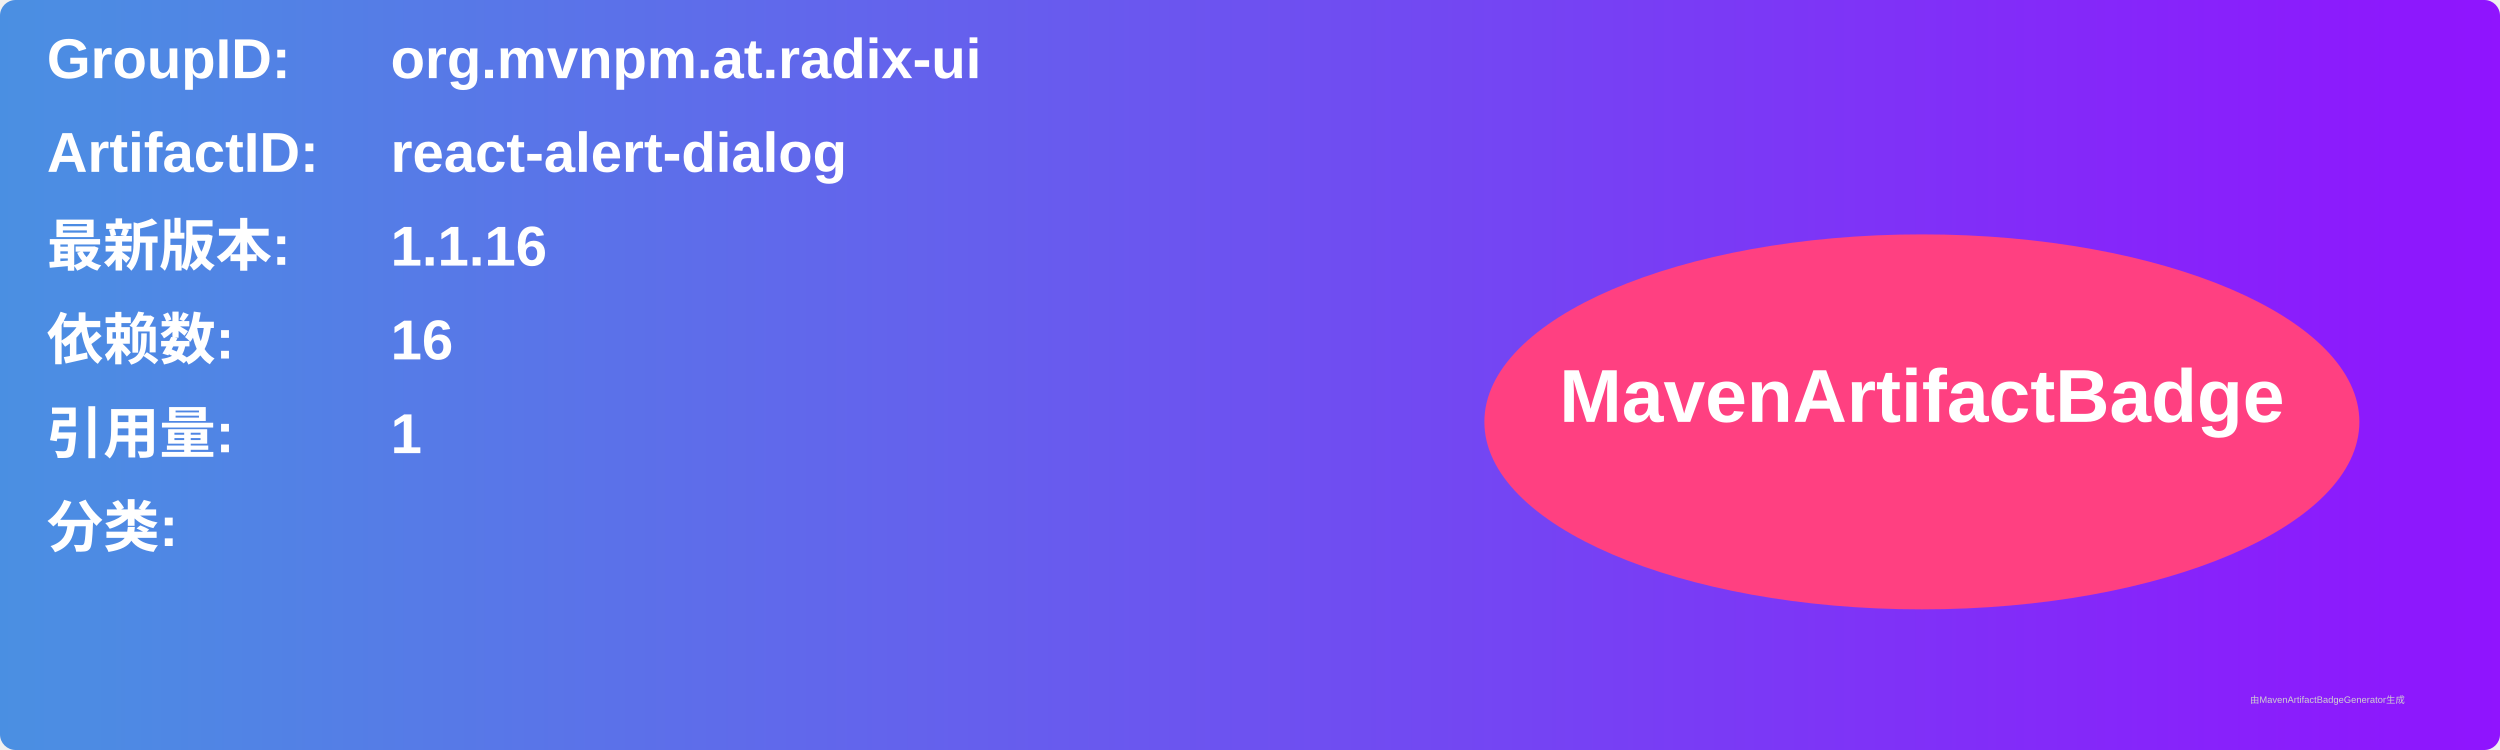
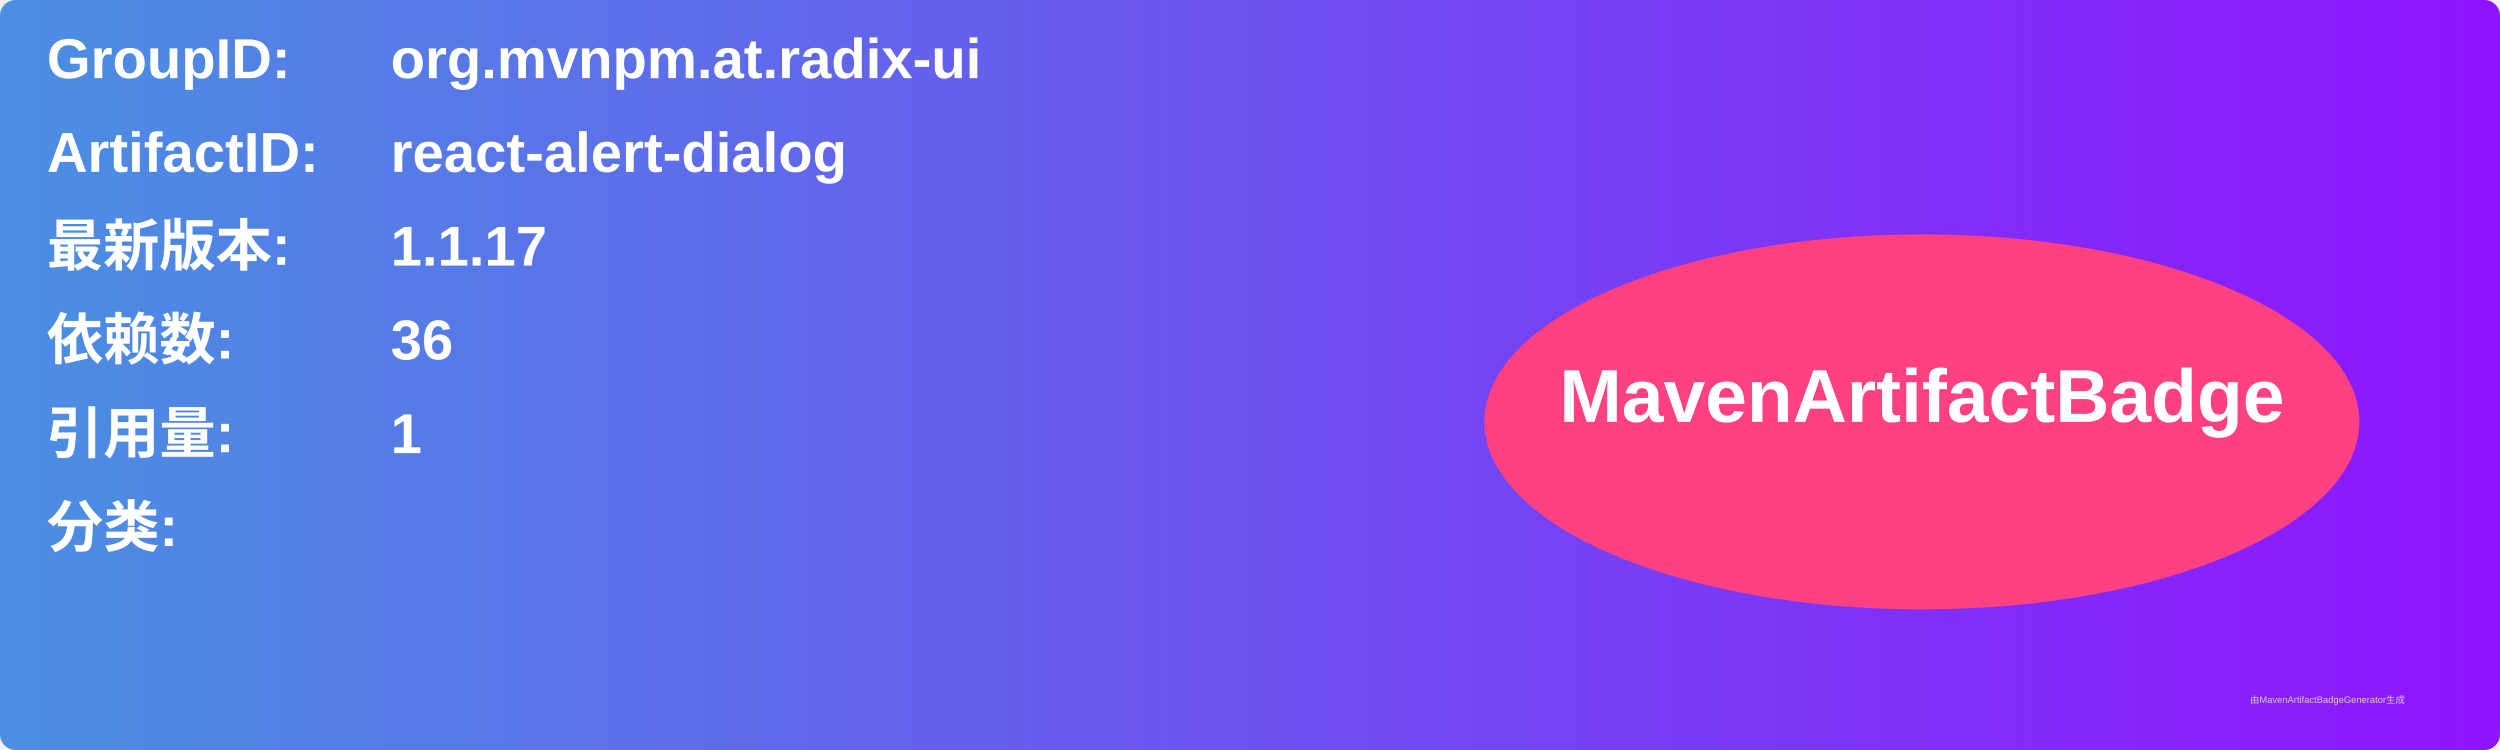
<svg xmlns="http://www.w3.org/2000/svg" width="800" height="240" viewBox="0 0 800 240">
  <linearGradient id="grad" x1="0%" y1="0%" x2="100%" y2="0%">
    <stop offset="0%" stop-color="#4a90e2" />
    <stop offset="100%" stop-color="#9013fe" />
  </linearGradient>
  <rect width="100%" height="100%" rx="5" ry="5" fill="url(#grad)" />
  <g transform="translate(15, 15)">
    <text x="0" y="10" font-family="Arial" font-size="18" fill="white" font-weight="bold" width="260">GroupID:</text>
    <text x="110" y="10" font-family="Arial" font-size="18" fill="white" font-weight="bold" width="460">org.mvnpm.at.radix-ui</text>
    <text x="0" y="40" font-family="Arial" font-size="18" fill="white" font-weight="bold" width="260">ArtifactID:</text>
    <text x="110" y="40" font-family="Arial" font-size="18" fill="white" font-weight="bold" width="460">react-alert-dialog</text>
    <text x="0" y="70" font-family="Arial" font-size="18" fill="white" font-weight="bold">最新版本:</text>
    <text x="110" y="70" font-family="Arial" font-size="18" fill="white" font-weight="bold">
-       <tspan font-weight="bold">1.1.16</tspan>
+       <tspan font-weight="bold">1.1.17</tspan>
    </text>
    <text x="0" y="100" font-family="Arial" font-size="18" fill="white" font-weight="bold">依赖数: </text>
    <text x="110" y="100" font-family="Arial" font-size="18" fill="white">
-       <tspan font-weight="bold">16</tspan>
+       <tspan font-weight="bold">36</tspan>
    </text>
    <text x="0" y="130" font-family="Arial" font-size="18" fill="white" font-weight="bold">引用量: </text>
    <text x="110" y="130" font-family="Arial" font-size="18" fill="white">
      <tspan font-weight="bold">1</tspan>
    </text>
    <text x="0" y="160" font-family="Arial" font-size="18" fill="white" font-weight="bold">分类:</text>
    <text x="10" y="190" font-family="Arial" font-size="10" fill="white">
      <tspan font-weight="bold" />
    </text>
    <ellipse cx="600" cy="120" rx="140" ry="60" fill="#ff4081" />
    <text x="600" y="120" text-anchor="middle" font-family="Arial" font-size="24" fill="white" font-weight="bold">MavenArtifactBadge</text>
  </g>
  <text x="720" y="225" font-family="Arial" font-size="3" fill="#d0d0d0">由MavenArtifactBadgeGenerator生成</text>
</svg>
